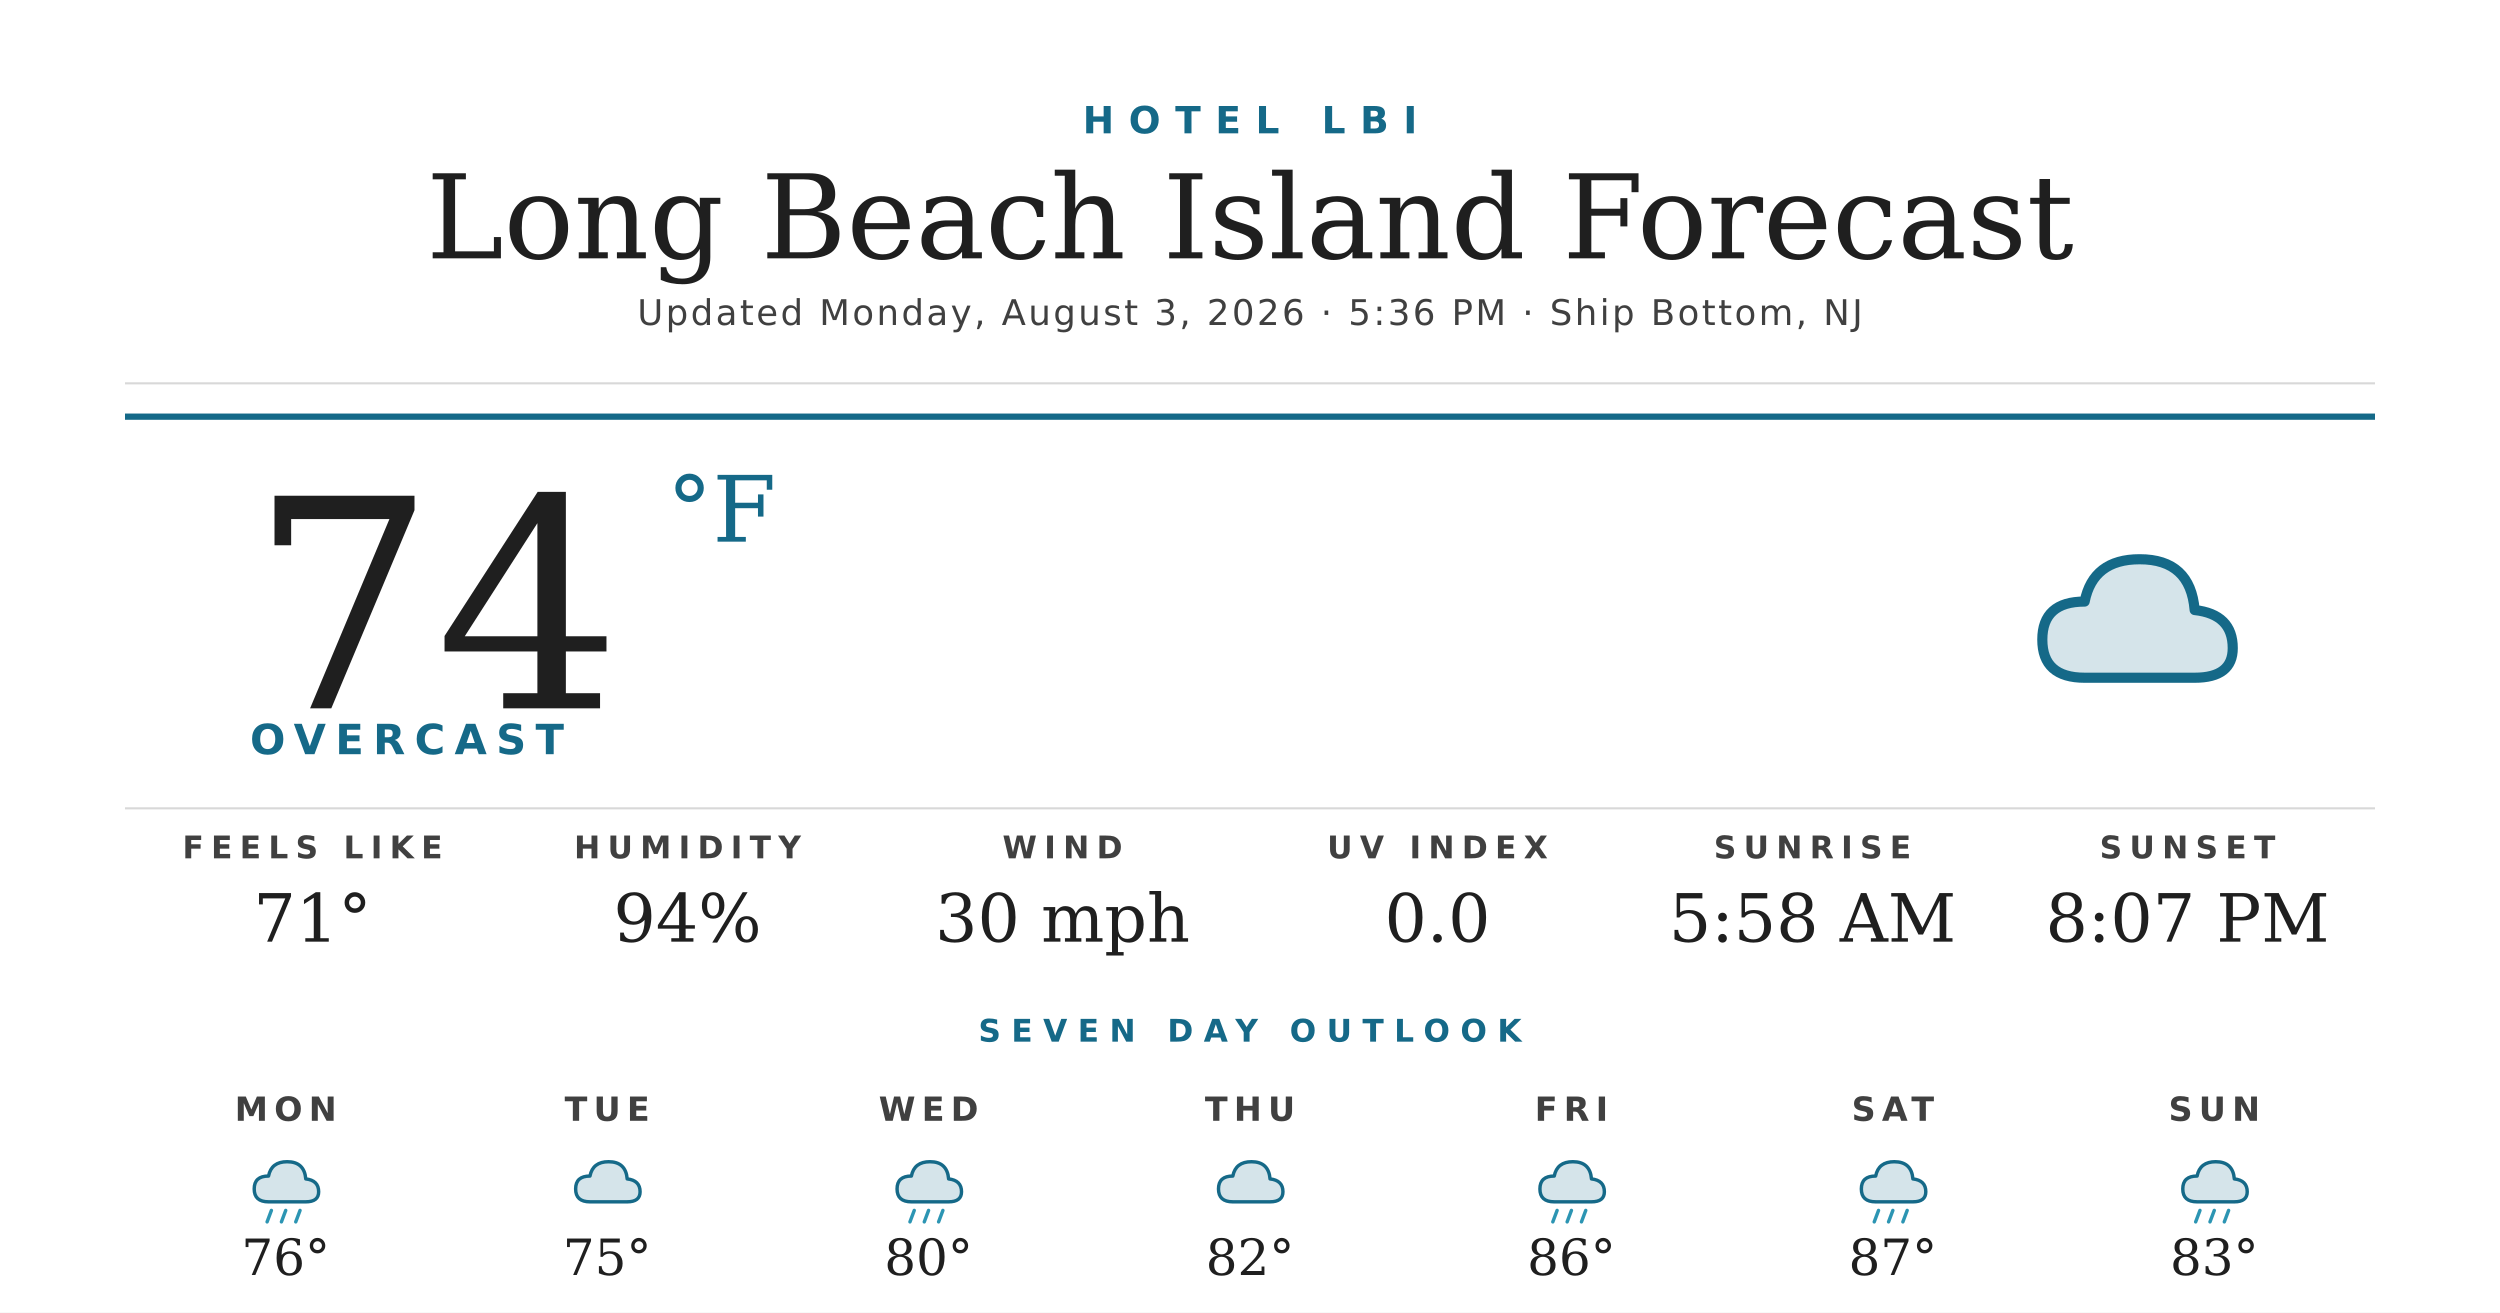
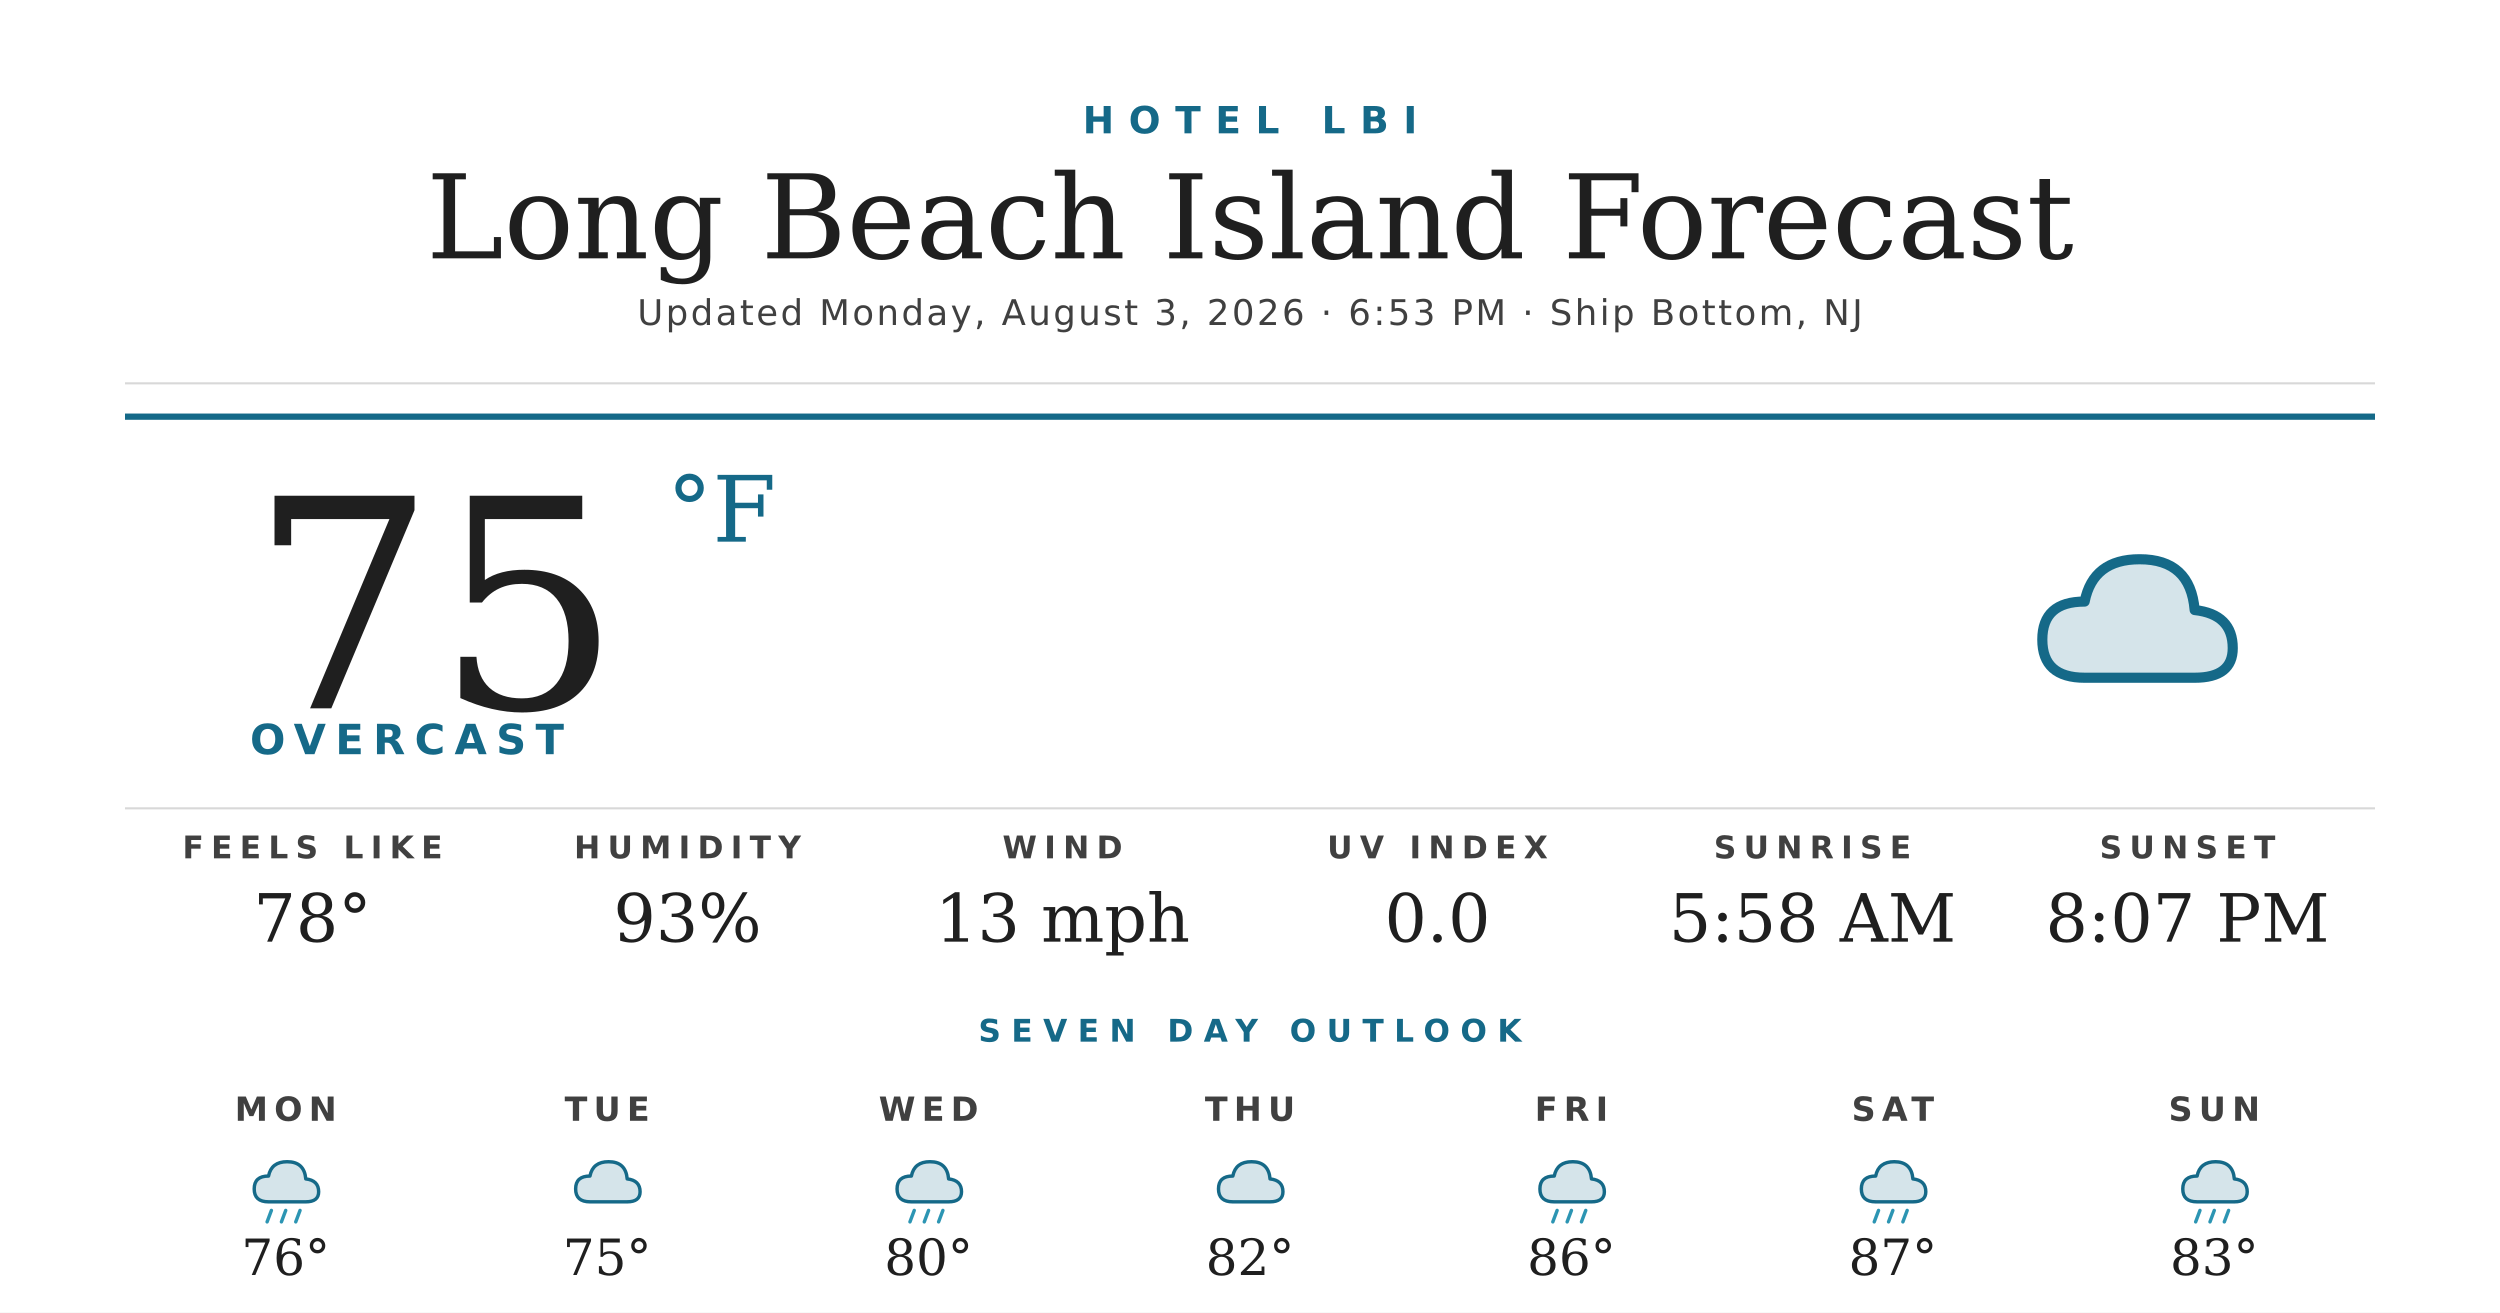
<svg xmlns="http://www.w3.org/2000/svg" width="1200" height="630" viewBox="0 0 1200 630">
  <rect width="1200" height="630" fill="#ffffff" />
  <text x="600" y="64" text-anchor="middle" font-family="'Montserrat Bold', 'Montserrat', 'DejaVu Sans', Helvetica, Arial, sans-serif" font-size="18" font-weight="700" fill="#156988" letter-spacing="7">HOTEL LBI</text>
  <text x="600" y="124" text-anchor="middle" font-family="'Prata', 'DejaVu Serif', Georgia, serif" font-size="56" fill="#1f1f1f">Long Beach Island Forecast</text>
-   <text x="600" y="156" text-anchor="middle" font-family="'Montserrat', 'DejaVu Sans', Helvetica, Arial, sans-serif" font-size="17" font-weight="500" fill="#404040" letter-spacing="1.2">Updated Monday, August 3, 2026 · 5:36 PM · Ship Bottom, NJ</text>
+   <text x="600" y="156" text-anchor="middle" font-family="'Montserrat', 'DejaVu Sans', Helvetica, Arial, sans-serif" font-size="17" font-weight="500" fill="#404040" letter-spacing="1.2">Updated Monday, August 3, 2026 · 6:53 PM · Ship Bottom, NJ</text>
  <line x1="60" y1="184" x2="1140" y2="184" stroke="#d8d8d8" stroke-width="1" />
  <line x1="60" y1="200" x2="1140" y2="200" stroke="#156988" stroke-width="3" />
-   <text x="120" y="340" font-family="'Prata', 'DejaVu Serif', Georgia, serif" font-size="140" fill="#1f1f1f">74</text>
+   <text x="120" y="340" font-family="'Prata', 'DejaVu Serif', Georgia, serif" font-size="140" fill="#1f1f1f">75</text>
  <text x="320" y="260" font-family="'Prata', 'DejaVu Serif', Georgia, serif" font-size="44" fill="#156988">°F</text>
  <text x="120" y="362" font-family="'Montserrat Bold', 'Montserrat', 'DejaVu Sans', Helvetica, Arial, sans-serif" font-size="20" font-weight="700" fill="#156988" letter-spacing="4.5">OVERCAST</text>
  <g transform="translate(960,240) scale(2.03125)">
    <path d="M20 42 Q10 42 10 33 Q10 24 20 24 Q22 14 33 14 Q45 14 46 26 Q55 27 55 35 Q55 42 46 42 Z" fill="#156988" opacity="0.18" />
    <path d="M20 42 Q10 42 10 33 Q10 24 20 24 Q22 14 33 14 Q45 14 46 26 Q55 27 55 35 Q55 42 46 42 Z" fill="none" stroke="#156988" stroke-width="2.4" stroke-linejoin="round" />
  </g>
  <line x1="60" y1="388" x2="1140" y2="388" stroke="#d8d8d8" stroke-width="1" />
  <text x="150" y="412" text-anchor="middle" font-family="'Montserrat Bold', 'Montserrat', 'DejaVu Sans', Helvetica, Arial, sans-serif" font-size="15" font-weight="700" fill="#404040" letter-spacing="3.5">FEELS LIKE</text>
-   <text x="150" y="452" text-anchor="middle" font-family="'Prata', 'DejaVu Serif', Georgia, serif" font-size="32" fill="#1f1f1f">71°</text>
+   <text x="150" y="452" text-anchor="middle" font-family="'Prata', 'DejaVu Serif', Georgia, serif" font-size="32" fill="#1f1f1f">78°</text>
  <text x="330" y="412" text-anchor="middle" font-family="'Montserrat Bold', 'Montserrat', 'DejaVu Sans', Helvetica, Arial, sans-serif" font-size="15" font-weight="700" fill="#404040" letter-spacing="3.5">HUMIDITY</text>
-   <text x="330" y="452" text-anchor="middle" font-family="'Prata', 'DejaVu Serif', Georgia, serif" font-size="32" fill="#1f1f1f">94%</text>
+   <text x="330" y="452" text-anchor="middle" font-family="'Prata', 'DejaVu Serif', Georgia, serif" font-size="32" fill="#1f1f1f">93%</text>
  <text x="510" y="412" text-anchor="middle" font-family="'Montserrat Bold', 'Montserrat', 'DejaVu Sans', Helvetica, Arial, sans-serif" font-size="15" font-weight="700" fill="#404040" letter-spacing="3.5">WIND</text>
-   <text x="510" y="452" text-anchor="middle" font-family="'Prata', 'DejaVu Serif', Georgia, serif" font-size="32" fill="#1f1f1f">30 mph</text>
+   <text x="510" y="452" text-anchor="middle" font-family="'Prata', 'DejaVu Serif', Georgia, serif" font-size="32" fill="#1f1f1f">13 mph</text>
  <text x="690" y="412" text-anchor="middle" font-family="'Montserrat Bold', 'Montserrat', 'DejaVu Sans', Helvetica, Arial, sans-serif" font-size="15" font-weight="700" fill="#404040" letter-spacing="3.5">UV INDEX</text>
  <text x="690" y="452" text-anchor="middle" font-family="'Prata', 'DejaVu Serif', Georgia, serif" font-size="32" fill="#1f1f1f">0.0</text>
  <text x="870" y="412" text-anchor="middle" font-family="'Montserrat Bold', 'Montserrat', 'DejaVu Sans', Helvetica, Arial, sans-serif" font-size="15" font-weight="700" fill="#404040" letter-spacing="3.5">SUNRISE</text>
  <text x="870" y="452" text-anchor="middle" font-family="'Prata', 'DejaVu Serif', Georgia, serif" font-size="32" fill="#1f1f1f">5:58 AM</text>
  <text x="1050" y="412" text-anchor="middle" font-family="'Montserrat Bold', 'Montserrat', 'DejaVu Sans', Helvetica, Arial, sans-serif" font-size="15" font-weight="700" fill="#404040" letter-spacing="3.5">SUNSET</text>
  <text x="1050" y="452" text-anchor="middle" font-family="'Prata', 'DejaVu Serif', Georgia, serif" font-size="32" fill="#1f1f1f">8:07 PM</text>
  <text x="600" y="500" text-anchor="middle" font-family="'Montserrat Bold', 'Montserrat', 'DejaVu Sans', Helvetica, Arial, sans-serif" font-size="15" font-weight="700" fill="#156988" letter-spacing="5">SEVEN DAY OUTLOOK</text>
  <text x="137.143" y="538" text-anchor="middle" font-family="'Montserrat Bold', 'Montserrat', 'DejaVu Sans', Helvetica, Arial, sans-serif" font-size="16" font-weight="700" fill="#404040" letter-spacing="3">MON</text>
  <g transform="translate(115.1429,548) scale(0.6875)">
    <path d="M20 42 Q10 42 10 33 Q10 24 20 24 Q22 14 33 14 Q45 14 46 26 Q55 27 55 35 Q55 42 46 42 Z" fill="#156988" opacity="0.18" />
    <path d="M20 42 Q10 42 10 33 Q10 24 20 24 Q22 14 33 14 Q45 14 46 26 Q55 27 55 35 Q55 42 46 42 Z" fill="none" stroke="#156988" stroke-width="2.4" stroke-linejoin="round" />
    <g stroke="#2C95B3" stroke-width="2.4" stroke-linecap="round">
      <line x1="22" y1="48" x2="19" y2="56" />
      <line x1="32" y1="48" x2="29" y2="56" />
      <line x1="42" y1="48" x2="39" y2="56" />
    </g>
  </g>
  <text x="137.143" y="612" text-anchor="middle" font-family="'Prata', 'DejaVu Serif', Georgia, serif" font-size="24" fill="#1f1f1f">76°</text>
  <text x="291.429" y="538" text-anchor="middle" font-family="'Montserrat Bold', 'Montserrat', 'DejaVu Sans', Helvetica, Arial, sans-serif" font-size="16" font-weight="700" fill="#404040" letter-spacing="3">TUE</text>
  <g transform="translate(269.4286,548) scale(0.6875)">
    <path d="M20 42 Q10 42 10 33 Q10 24 20 24 Q22 14 33 14 Q45 14 46 26 Q55 27 55 35 Q55 42 46 42 Z" fill="#156988" opacity="0.18" />
    <path d="M20 42 Q10 42 10 33 Q10 24 20 24 Q22 14 33 14 Q45 14 46 26 Q55 27 55 35 Q55 42 46 42 Z" fill="none" stroke="#156988" stroke-width="2.4" stroke-linejoin="round" />
  </g>
  <text x="291.429" y="612" text-anchor="middle" font-family="'Prata', 'DejaVu Serif', Georgia, serif" font-size="24" fill="#1f1f1f">75°</text>
  <text x="445.714" y="538" text-anchor="middle" font-family="'Montserrat Bold', 'Montserrat', 'DejaVu Sans', Helvetica, Arial, sans-serif" font-size="16" font-weight="700" fill="#404040" letter-spacing="3">WED</text>
  <g transform="translate(423.7143,548) scale(0.6875)">
    <path d="M20 42 Q10 42 10 33 Q10 24 20 24 Q22 14 33 14 Q45 14 46 26 Q55 27 55 35 Q55 42 46 42 Z" fill="#156988" opacity="0.18" />
    <path d="M20 42 Q10 42 10 33 Q10 24 20 24 Q22 14 33 14 Q45 14 46 26 Q55 27 55 35 Q55 42 46 42 Z" fill="none" stroke="#156988" stroke-width="2.4" stroke-linejoin="round" />
    <g stroke="#2C95B3" stroke-width="2.4" stroke-linecap="round">
      <line x1="22" y1="48" x2="19" y2="56" />
      <line x1="32" y1="48" x2="29" y2="56" />
      <line x1="42" y1="48" x2="39" y2="56" />
    </g>
  </g>
  <text x="445.714" y="612" text-anchor="middle" font-family="'Prata', 'DejaVu Serif', Georgia, serif" font-size="24" fill="#1f1f1f">80°</text>
  <text x="600" y="538" text-anchor="middle" font-family="'Montserrat Bold', 'Montserrat', 'DejaVu Sans', Helvetica, Arial, sans-serif" font-size="16" font-weight="700" fill="#404040" letter-spacing="3">THU</text>
  <g transform="translate(578,548) scale(0.6875)">
    <path d="M20 42 Q10 42 10 33 Q10 24 20 24 Q22 14 33 14 Q45 14 46 26 Q55 27 55 35 Q55 42 46 42 Z" fill="#156988" opacity="0.18" />
    <path d="M20 42 Q10 42 10 33 Q10 24 20 24 Q22 14 33 14 Q45 14 46 26 Q55 27 55 35 Q55 42 46 42 Z" fill="none" stroke="#156988" stroke-width="2.4" stroke-linejoin="round" />
  </g>
  <text x="600" y="612" text-anchor="middle" font-family="'Prata', 'DejaVu Serif', Georgia, serif" font-size="24" fill="#1f1f1f">82°</text>
  <text x="754.286" y="538" text-anchor="middle" font-family="'Montserrat Bold', 'Montserrat', 'DejaVu Sans', Helvetica, Arial, sans-serif" font-size="16" font-weight="700" fill="#404040" letter-spacing="3">FRI</text>
  <g transform="translate(732.2857,548) scale(0.6875)">
    <path d="M20 42 Q10 42 10 33 Q10 24 20 24 Q22 14 33 14 Q45 14 46 26 Q55 27 55 35 Q55 42 46 42 Z" fill="#156988" opacity="0.18" />
    <path d="M20 42 Q10 42 10 33 Q10 24 20 24 Q22 14 33 14 Q45 14 46 26 Q55 27 55 35 Q55 42 46 42 Z" fill="none" stroke="#156988" stroke-width="2.4" stroke-linejoin="round" />
    <g stroke="#2C95B3" stroke-width="2.4" stroke-linecap="round">
      <line x1="22" y1="48" x2="19" y2="56" />
      <line x1="32" y1="48" x2="29" y2="56" />
      <line x1="42" y1="48" x2="39" y2="56" />
    </g>
  </g>
  <text x="754.286" y="612" text-anchor="middle" font-family="'Prata', 'DejaVu Serif', Georgia, serif" font-size="24" fill="#1f1f1f">86°</text>
  <text x="908.571" y="538" text-anchor="middle" font-family="'Montserrat Bold', 'Montserrat', 'DejaVu Sans', Helvetica, Arial, sans-serif" font-size="16" font-weight="700" fill="#404040" letter-spacing="3">SAT</text>
  <g transform="translate(886.5714,548) scale(0.6875)">
    <path d="M20 42 Q10 42 10 33 Q10 24 20 24 Q22 14 33 14 Q45 14 46 26 Q55 27 55 35 Q55 42 46 42 Z" fill="#156988" opacity="0.18" />
    <path d="M20 42 Q10 42 10 33 Q10 24 20 24 Q22 14 33 14 Q45 14 46 26 Q55 27 55 35 Q55 42 46 42 Z" fill="none" stroke="#156988" stroke-width="2.4" stroke-linejoin="round" />
    <g stroke="#2C95B3" stroke-width="2.4" stroke-linecap="round">
      <line x1="22" y1="48" x2="19" y2="56" />
      <line x1="32" y1="48" x2="29" y2="56" />
      <line x1="42" y1="48" x2="39" y2="56" />
    </g>
  </g>
  <text x="908.571" y="612" text-anchor="middle" font-family="'Prata', 'DejaVu Serif', Georgia, serif" font-size="24" fill="#1f1f1f">87°</text>
  <text x="1062.857" y="538" text-anchor="middle" font-family="'Montserrat Bold', 'Montserrat', 'DejaVu Sans', Helvetica, Arial, sans-serif" font-size="16" font-weight="700" fill="#404040" letter-spacing="3">SUN</text>
  <g transform="translate(1040.857,548) scale(0.6875)">
    <path d="M20 42 Q10 42 10 33 Q10 24 20 24 Q22 14 33 14 Q45 14 46 26 Q55 27 55 35 Q55 42 46 42 Z" fill="#156988" opacity="0.18" />
    <path d="M20 42 Q10 42 10 33 Q10 24 20 24 Q22 14 33 14 Q45 14 46 26 Q55 27 55 35 Q55 42 46 42 Z" fill="none" stroke="#156988" stroke-width="2.4" stroke-linejoin="round" />
    <g stroke="#2C95B3" stroke-width="2.4" stroke-linecap="round">
      <line x1="22" y1="48" x2="19" y2="56" />
      <line x1="32" y1="48" x2="29" y2="56" />
      <line x1="42" y1="48" x2="39" y2="56" />
    </g>
  </g>
  <text x="1062.857" y="612" text-anchor="middle" font-family="'Prata', 'DejaVu Serif', Georgia, serif" font-size="24" fill="#1f1f1f">83°</text>
</svg>
